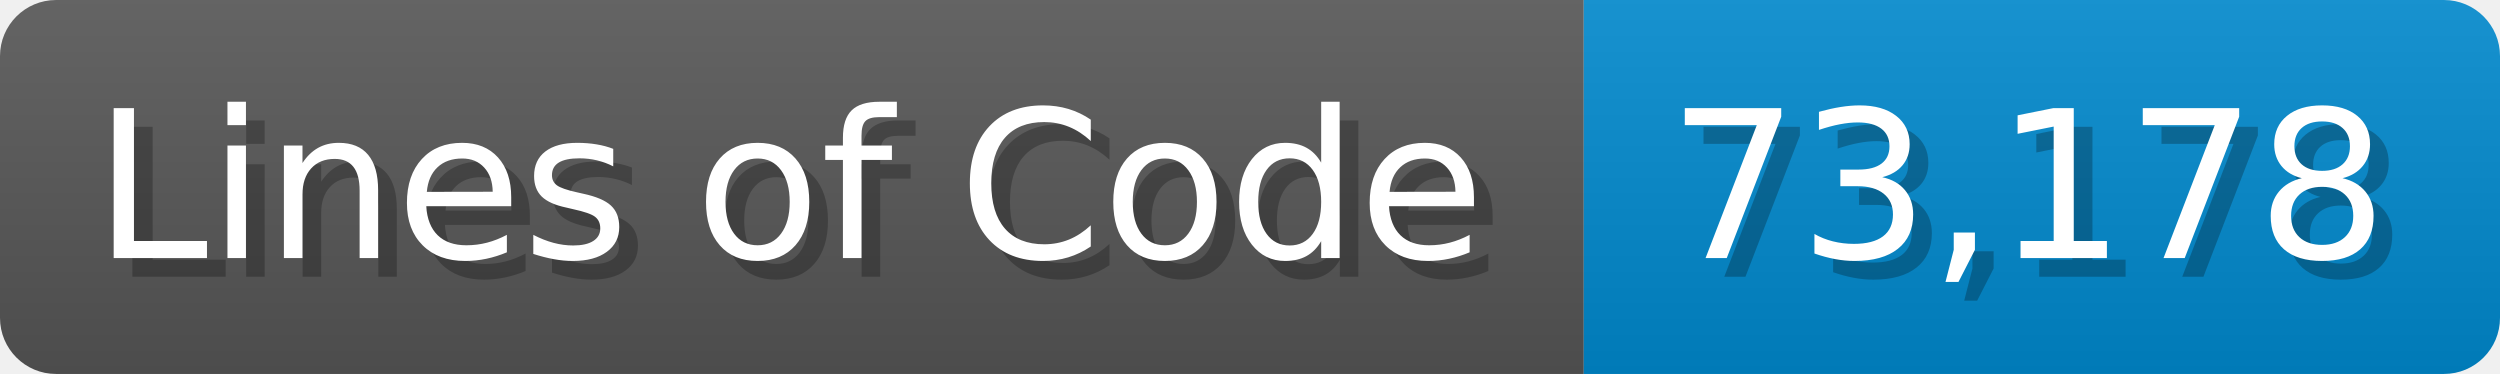
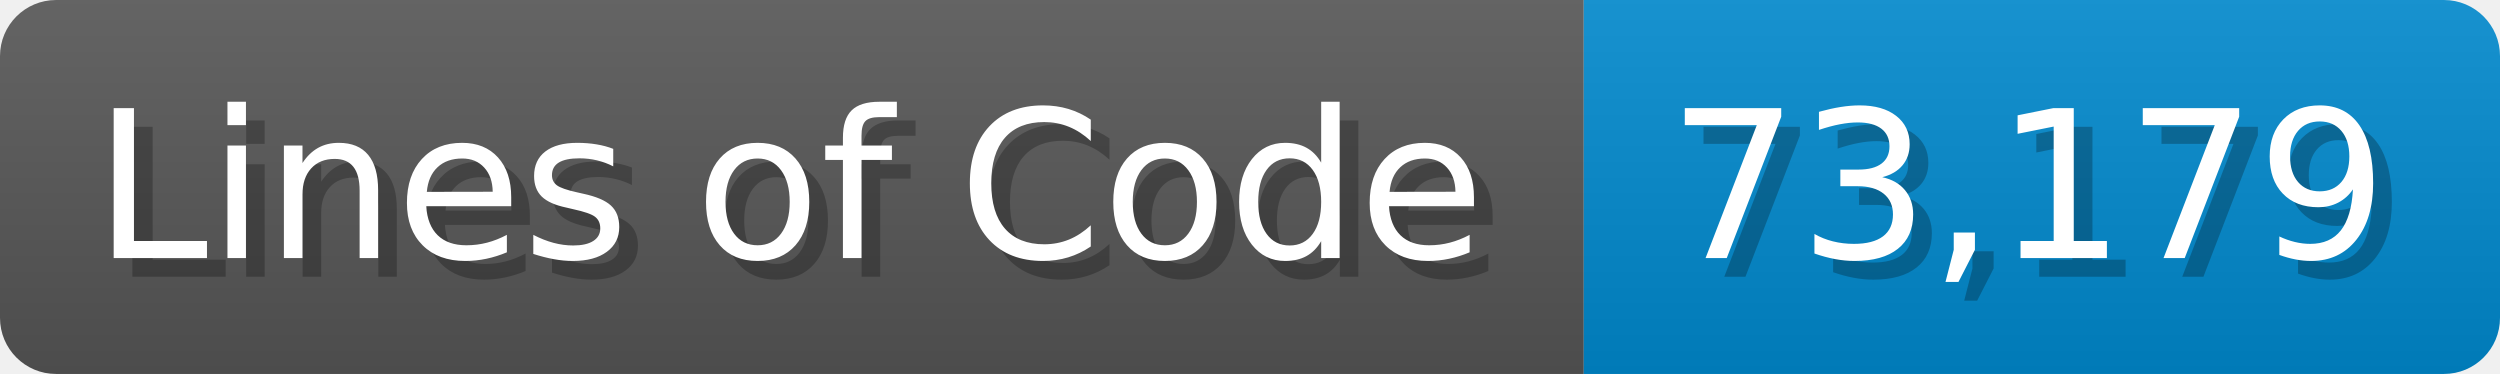
<svg xmlns="http://www.w3.org/2000/svg" width="133.7" height="20" viewBox="0 0 1337 200">
  <linearGradient id="a" x2="0" y2="100%">
    <stop offset="0" stop-opacity=".1" stop-color="#EEE" />
    <stop offset="1" stop-opacity=".1" />
  </linearGradient>
  <mask id="m">
    <rect width="1337" height="200" rx="30" fill="#FFF" />
  </mask>
  <g mask="url(#m)">
    <rect width="847" height="200" fill="#555" />
    <rect width="490" height="200" fill="#08C" x="847" />
    <rect width="1337" height="200" fill="url(#a)" />
  </g>
  <g fill="#fff" text-anchor="start" font-family="Verdana,DejaVu Sans,sans-serif" font-size="110">
    <text x="60" y="148" textLength="747" fill="#000" opacity="0.25">Lines of Code</text>
    <text x="50" y="138" textLength="747">Lines of Code</text>
-     <text x="902" y="148" textLength="390" fill="#000" opacity="0.25">73,178</text>
-     <text x="892" y="138" textLength="390">73,178</text>
+     <text x="902" y="148" textLength="390" fill="#000" opacity="0.25">73,179</text>
+     <text x="892" y="138" textLength="390">73,179</text>
  </g>
</svg>
